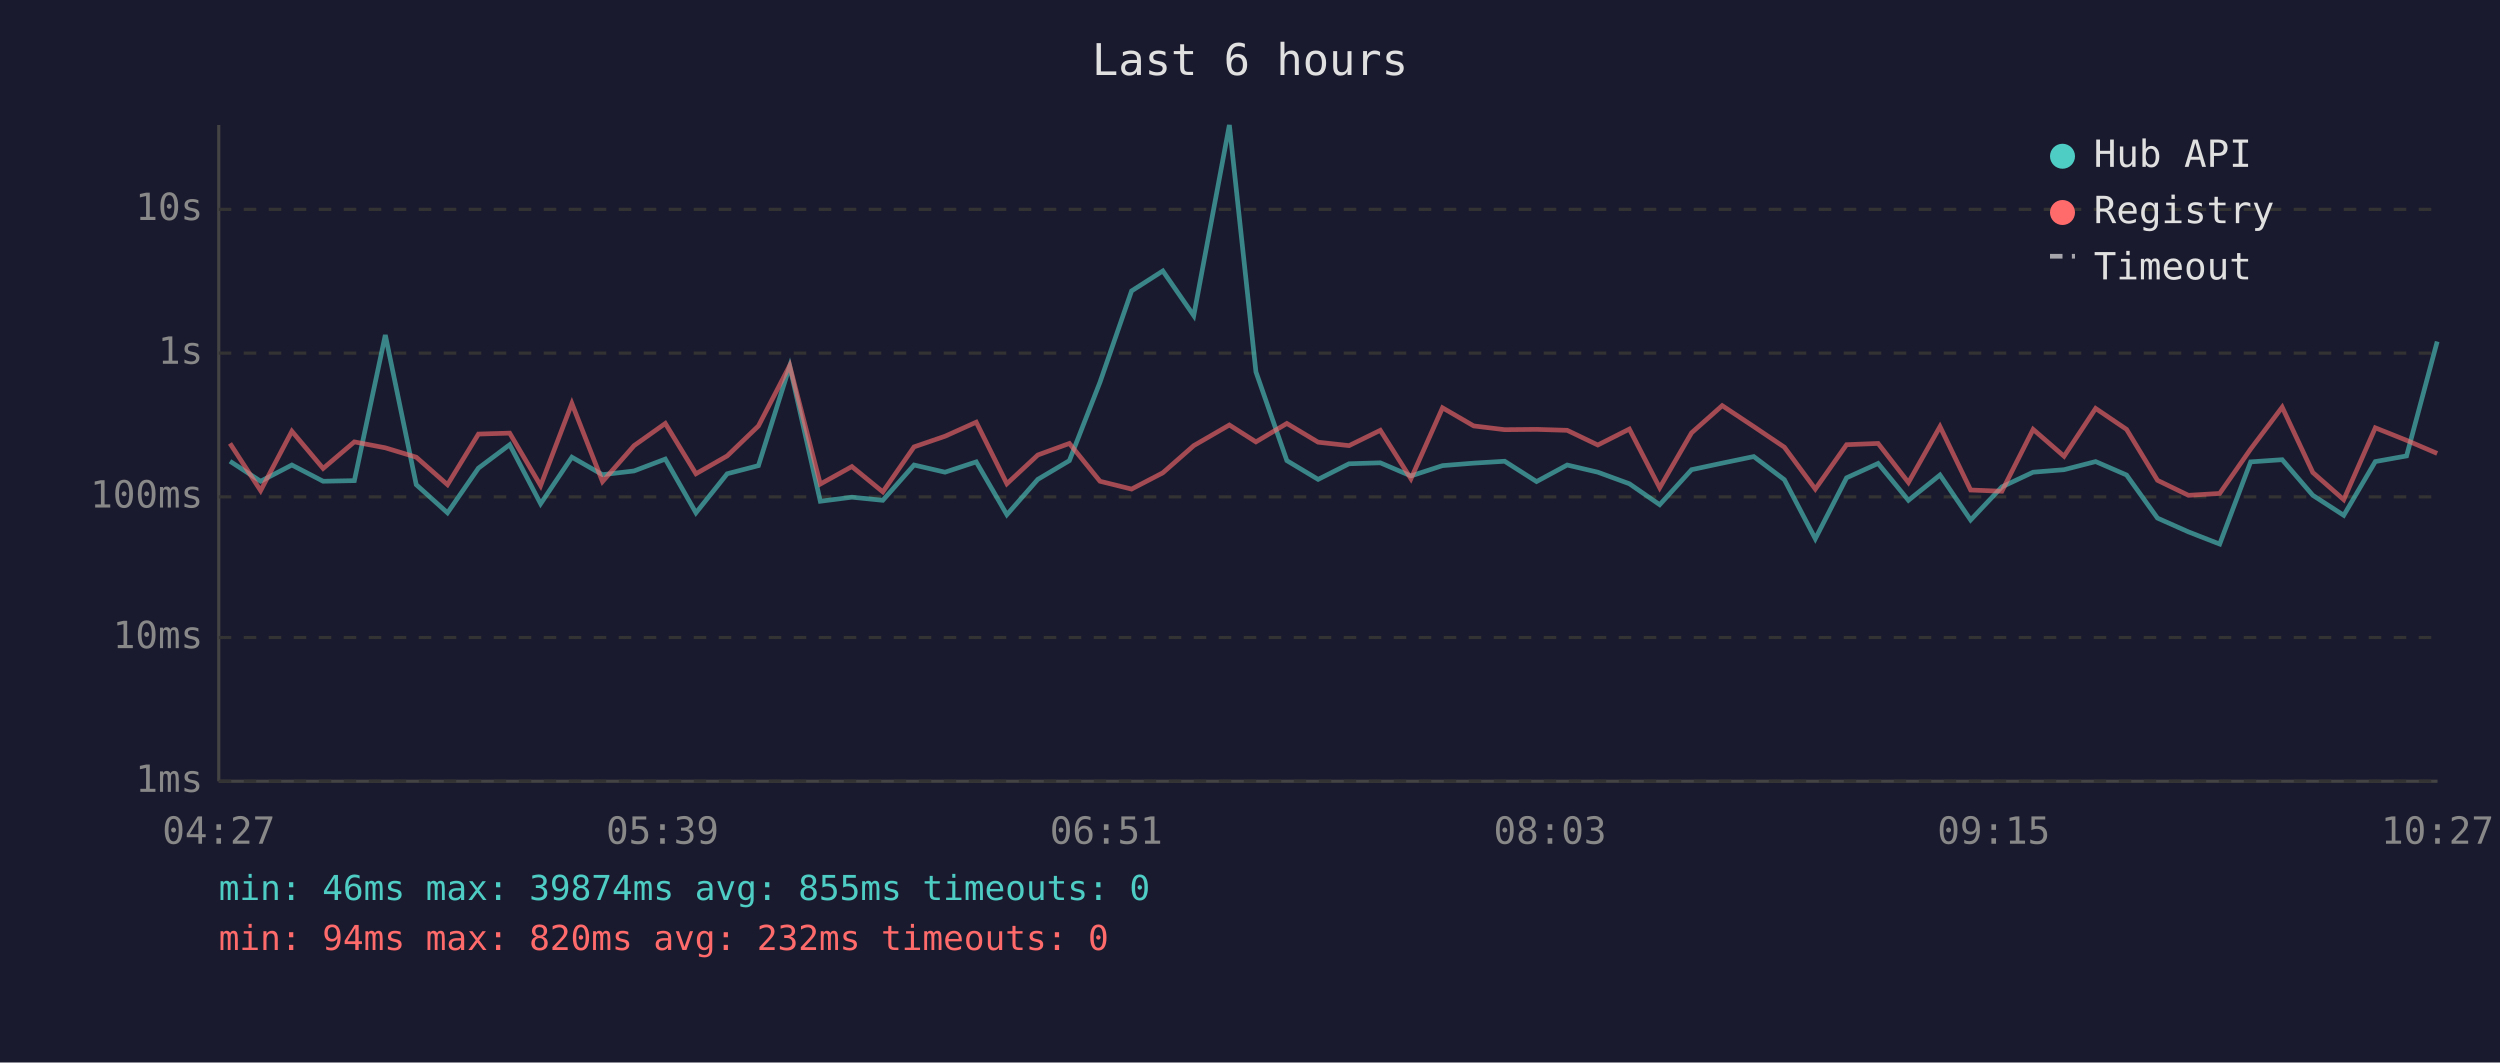
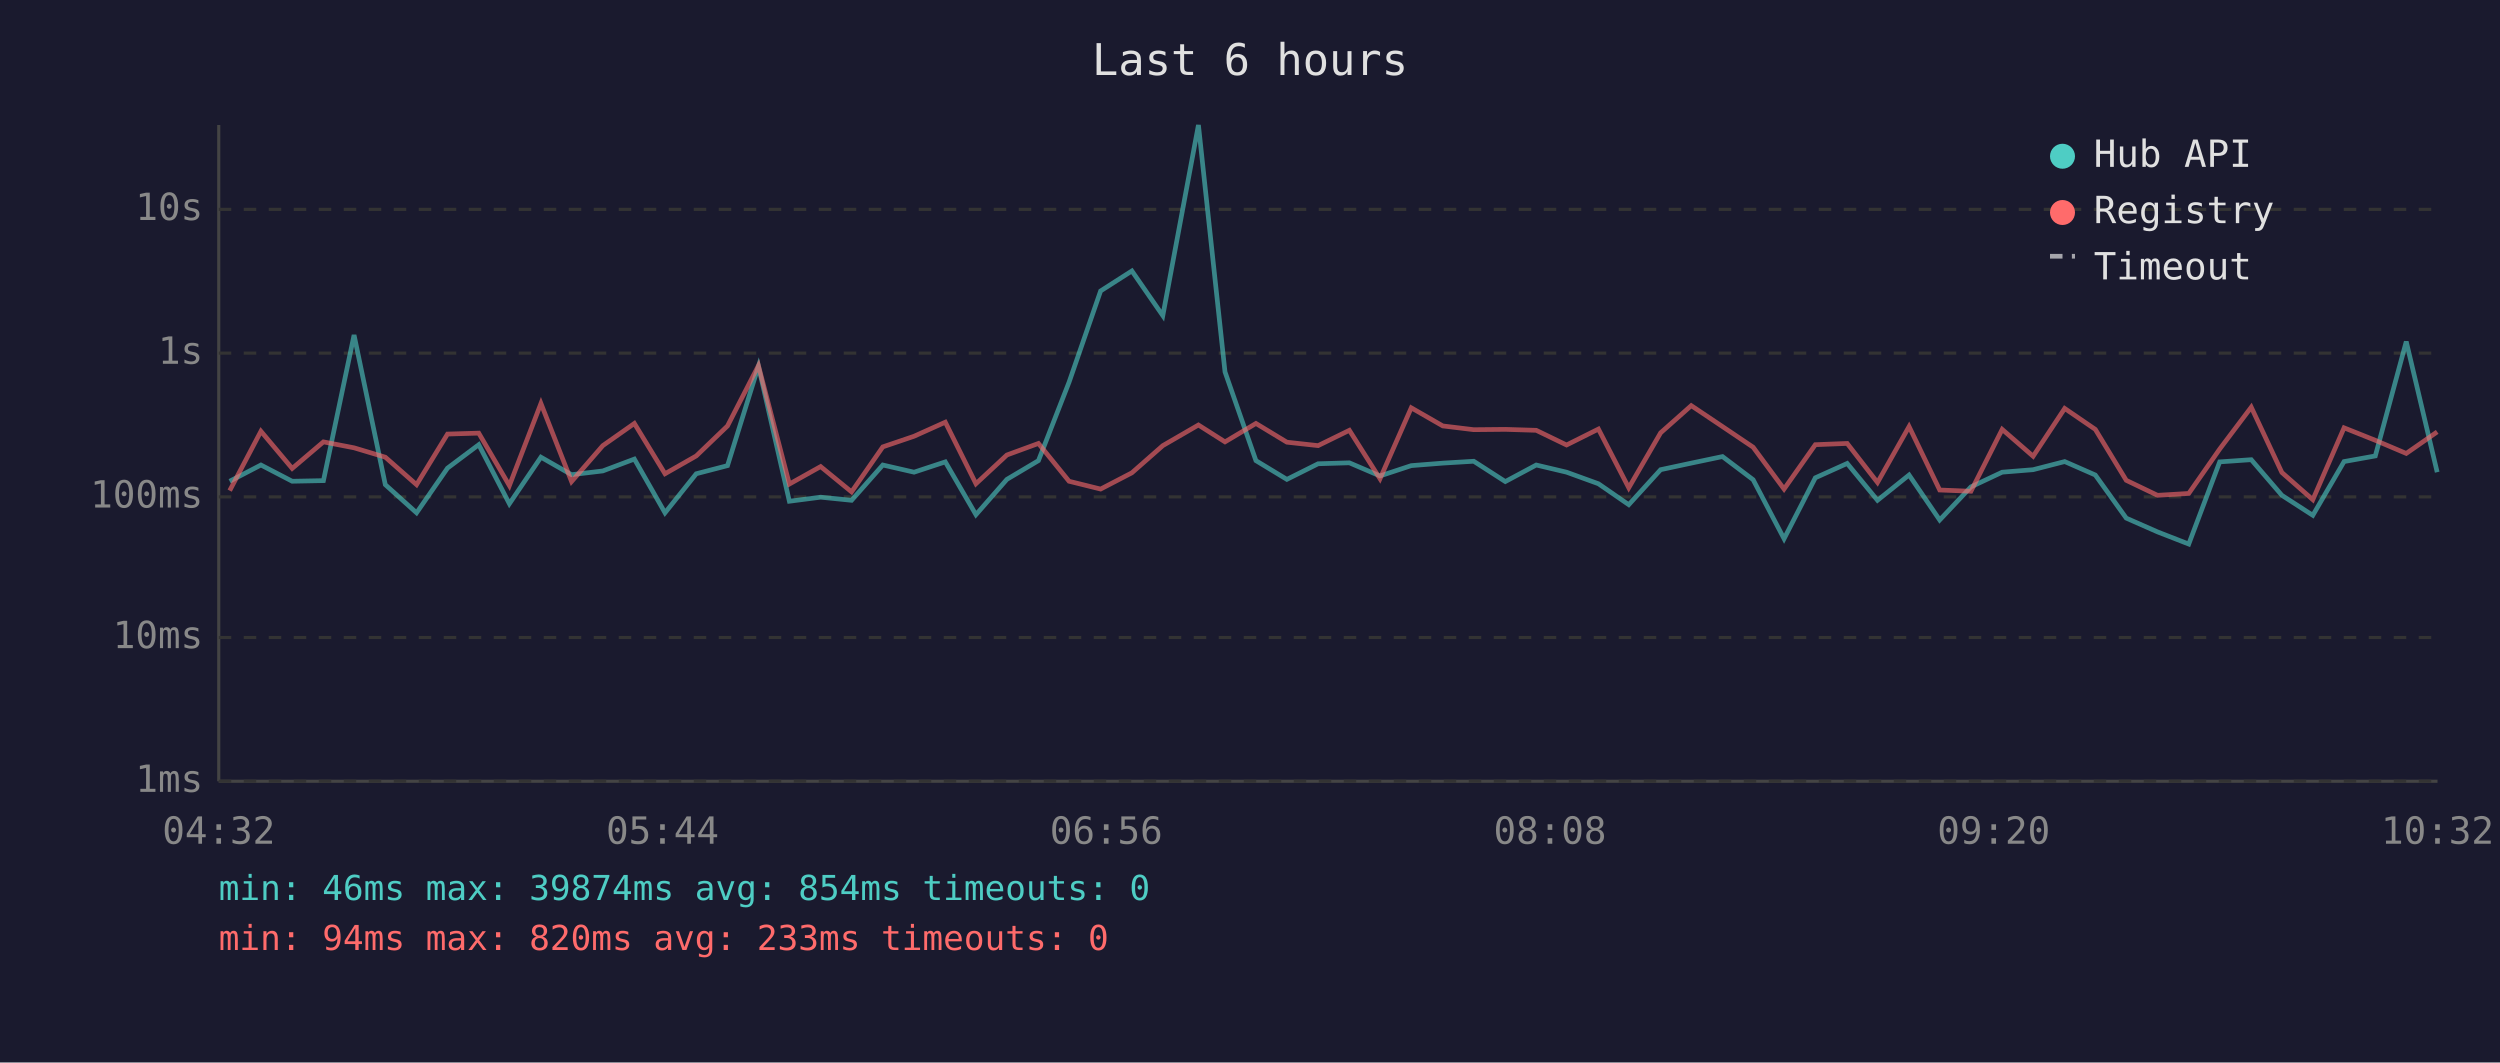
<svg xmlns="http://www.w3.org/2000/svg" viewBox="0 0 800 340" font-family="monospace" font-size="12">
  <rect width="800" height="340" fill="#1a1a2e" />
  <text x="400" y="24" fill="#e0e0e0" font-size="14" text-anchor="middle">Last 6 hours</text>
  <line x1="70" y1="40" x2="70" y2="250" stroke="#444" stroke-width="1" />
  <line x1="70" y1="250" x2="780" y2="250" stroke="#444" stroke-width="1" />
  <line x1="70" y1="250" x2="780" y2="250" stroke="#333" stroke-width="1" stroke-dasharray="4" />
  <text x="65" y="250" fill="#888" text-anchor="end" dominant-baseline="middle">1ms</text>
  <line x1="70" y1="204" x2="780" y2="204" stroke="#333" stroke-width="1" stroke-dasharray="4" />
  <text x="65" y="204" fill="#888" text-anchor="end" dominant-baseline="middle">10ms</text>
  <line x1="70" y1="159" x2="780" y2="159" stroke="#333" stroke-width="1" stroke-dasharray="4" />
  <text x="65" y="159" fill="#888" text-anchor="end" dominant-baseline="middle">100ms</text>
  <line x1="70" y1="113" x2="780" y2="113" stroke="#333" stroke-width="1" stroke-dasharray="4" />
  <text x="65" y="113" fill="#888" text-anchor="end" dominant-baseline="middle">1s</text>
  <line x1="70" y1="67" x2="780" y2="67" stroke="#333" stroke-width="1" stroke-dasharray="4" />
  <text x="65" y="67" fill="#888" text-anchor="end" dominant-baseline="middle">10s</text>
-   <text x="70" y="270" fill="#888" text-anchor="middle">04:27</text>
-   <text x="212" y="270" fill="#888" text-anchor="middle">05:39</text>
-   <text x="354" y="270" fill="#888" text-anchor="middle">06:51</text>
-   <text x="496" y="270" fill="#888" text-anchor="middle">08:03</text>
-   <text x="638" y="270" fill="#888" text-anchor="middle">09:15</text>
-   <text x="780" y="270" fill="#888" text-anchor="middle">10:27</text>
-   <polyline points="73.6,147.6 83.4,154.0 93.4,148.8 103.4,154.0 113.4,153.8 123.3,107.2 133.2,155.1 143.2,164.1 153.1,149.8 163.1,142.3 173.0,161.2 183.0,146.3 192.8,151.9 202.9,150.7 212.9,146.9 222.7,164.1 232.7,151.6 242.7,149.0 252.7,117.2 262.5,160.4 272.6,159.1 282.5,160.1 292.5,148.8 302.4,151.1 312.4,147.8 322.2,164.7 332.1,153.4 342.2,147.4 352.0,122.3 362.1,93.1 372.1,86.7 382.0,101.0 393.4,40.0 401.9,119.0 411.8,147.4 421.8,153.4 431.7,148.4 441.7,148.1 451.5,152.3 461.6,149.0 471.6,148.2 481.5,147.6 491.7,154.1 501.5,148.8 511.3,151.1 521.4,154.8 531.1,161.5 541.3,150.3 551.1,148.2 561.2,146.1 571.0,153.5 580.9,172.4 590.9,152.9 601.0,148.3 610.7,160.1 620.8,152.0 630.6,166.4 640.6,155.8 650.6,151.1 660.5,150.3 670.6,147.7 680.5,152.0 690.4,165.8 700.3,170.2 710.3,174.1 720.2,147.8 730.3,147.1 740.1,158.5 750.0,164.9 760.1,147.7 770.1,145.9 779.9,109.3" fill="none" stroke="#4ecdc4" stroke-width="1.5" opacity="0.6" />
-   <polyline points="73.6,141.9 83.4,157.0 93.4,138.0 103.4,149.9 113.4,141.4 123.3,143.3 133.2,146.3 143.2,155.1 153.1,138.9 163.1,138.6 173.0,155.4 183.0,129.1 192.8,154.1 202.9,142.6 212.9,135.5 222.7,151.6 232.7,145.9 242.7,136.3 252.7,117.0 262.5,154.9 272.6,149.3 282.5,157.4 292.5,143.0 302.4,139.6 312.4,135.1 322.2,154.8 332.1,145.6 342.2,141.9 352.0,154.0 362.1,156.5 372.1,151.3 382.0,142.6 393.4,136.0 401.9,141.4 411.8,135.5 421.8,141.5 431.7,142.6 441.7,137.7 451.5,153.2 461.6,130.5 471.6,136.3 481.5,137.5 491.7,137.4 501.5,137.7 511.3,142.4 521.4,137.3 531.1,156.1 541.3,138.5 551.1,129.8 561.2,136.5 571.0,143.1 580.9,156.5 590.9,142.3 601.0,141.9 610.7,154.4 620.8,136.5 630.6,156.8 640.6,157.2 650.6,137.4 660.5,146.0 670.6,130.7 680.5,137.4 690.4,153.7 700.3,158.5 710.3,157.9 720.2,143.7 730.3,130.3 740.1,151.2 750.0,159.9 760.1,136.9 770.1,140.9 779.9,145.1" fill="none" stroke="#ff6b6b" stroke-width="1.5" opacity="0.6" />
+   <text x="70" y="270" fill="#888" text-anchor="middle">04:32</text>
+   <text x="212" y="270" fill="#888" text-anchor="middle">05:44</text>
+   <text x="354" y="270" fill="#888" text-anchor="middle">06:56</text>
+   <text x="496" y="270" fill="#888" text-anchor="middle">08:08</text>
+   <text x="638" y="270" fill="#888" text-anchor="middle">09:20</text>
+   <text x="780" y="270" fill="#888" text-anchor="middle">10:32</text>
+   <polyline points="73.5,154.0 83.5,148.8 93.5,154.0 103.5,153.8 113.3,107.2 123.3,155.1 133.3,164.1 143.2,149.8 153.2,142.3 163.0,161.2 173.1,146.3 182.9,151.9 192.9,150.7 203.0,146.9 212.8,164.1 222.8,151.6 232.8,149.0 242.7,117.2 252.6,160.4 262.6,159.1 272.5,160.1 282.5,148.8 292.5,151.1 302.5,147.8 312.3,164.7 322.2,153.4 332.3,147.4 342.1,122.3 352.2,93.1 362.2,86.7 372.1,101.0 383.5,40.0 392.0,119.0 401.9,147.4 411.8,153.4 421.8,148.4 431.8,148.1 441.6,152.3 451.6,149.0 461.7,148.2 471.6,147.6 481.7,154.1 491.6,148.8 501.3,151.1 511.5,154.8 521.2,161.5 531.4,150.3 541.2,148.2 551.2,146.1 561.0,153.5 570.9,172.4 580.9,152.9 591.1,148.3 600.8,160.1 610.9,152.0 620.7,166.4 630.7,155.8 640.7,151.1 650.6,150.3 660.7,147.7 670.5,152.0 680.4,165.8 690.4,170.2 700.4,174.1 710.3,147.8 720.4,147.1 730.2,158.5 740.1,164.9 750.1,147.7 760.1,145.9 770.0,109.3 779.9,151.1" fill="none" stroke="#4ecdc4" stroke-width="1.5" opacity="0.6" />
+   <polyline points="73.5,157.0 83.5,138.0 93.5,149.9 103.5,141.4 113.3,143.3 123.3,146.3 133.3,155.1 143.2,138.9 153.2,138.6 163.0,155.4 173.1,129.1 182.9,154.1 192.9,142.6 203.0,135.5 212.8,151.6 222.8,145.9 232.8,136.3 242.7,117.0 252.6,154.9 262.6,149.3 272.5,157.4 282.5,143.0 292.5,139.6 302.5,135.1 312.3,154.8 322.2,145.6 332.3,141.9 342.1,154.0 352.2,156.5 362.2,151.3 372.1,142.6 383.5,136.0 392.0,141.4 401.9,135.5 411.8,141.5 421.8,142.6 431.8,137.7 441.6,153.2 451.6,130.5 461.7,136.3 471.6,137.5 481.7,137.4 491.6,137.7 501.3,142.4 511.5,137.3 521.2,156.1 531.4,138.5 541.2,129.8 551.2,136.5 561.0,143.1 570.9,156.5 580.9,142.3 591.1,141.9 600.8,154.4 610.9,136.5 620.7,156.8 630.7,157.2 640.7,137.4 650.6,146.0 660.7,130.7 670.5,137.4 680.4,153.7 690.4,158.5 700.4,157.9 710.3,143.7 720.4,130.3 730.2,151.2 740.1,159.9 750.1,136.9 760.1,140.9 770.0,145.1 779.9,138.2" fill="none" stroke="#ff6b6b" stroke-width="1.5" opacity="0.6" />
  <circle cx="660" cy="50" r="4" fill="#4ecdc4" />
  <text x="670" y="50" fill="#e0e0e0" dominant-baseline="middle">Hub API</text>
  <circle cx="660" cy="68" r="4" fill="#ff6b6b" />
  <text x="670" y="68" fill="#e0e0e0" dominant-baseline="middle">Registry</text>
  <line x1="656" y1="82" x2="664" y2="82" stroke="#e0e0e0" stroke-width="1.5" stroke-dasharray="4,3" opacity="0.7" />
  <text x="670" y="86" fill="#e0e0e0" dominant-baseline="middle">Timeout</text>
-   <text x="70" y="288" fill="#4ecdc4" font-size="11">min: 46ms  max: 39874ms  avg: 855ms  timeouts: 0</text>
-   <text x="70" y="304" fill="#ff6b6b" font-size="11">min: 94ms  max: 820ms  avg: 232ms  timeouts: 0</text>
+   <text x="70" y="288" fill="#4ecdc4" font-size="11">min: 46ms  max: 39874ms  avg: 854ms  timeouts: 0</text>
+   <text x="70" y="304" fill="#ff6b6b" font-size="11">min: 94ms  max: 820ms  avg: 233ms  timeouts: 0</text>
</svg>
